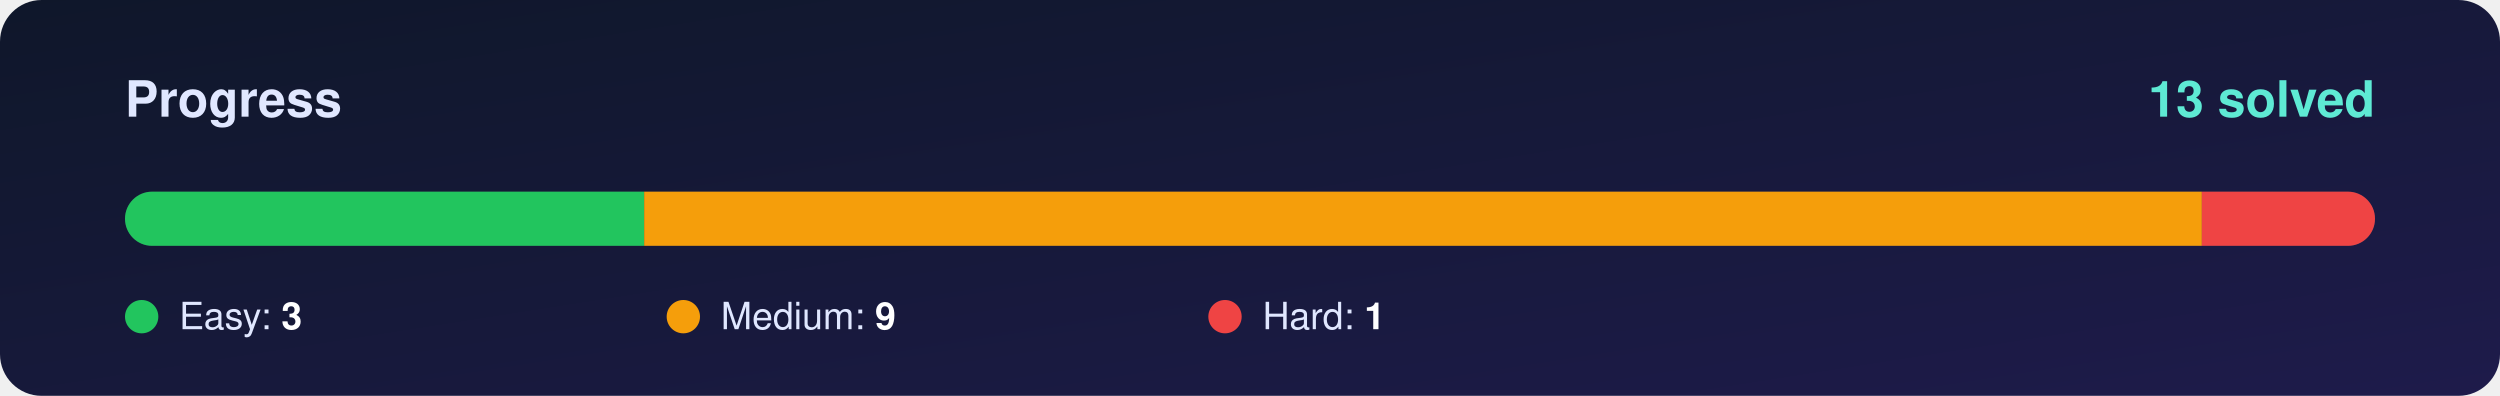
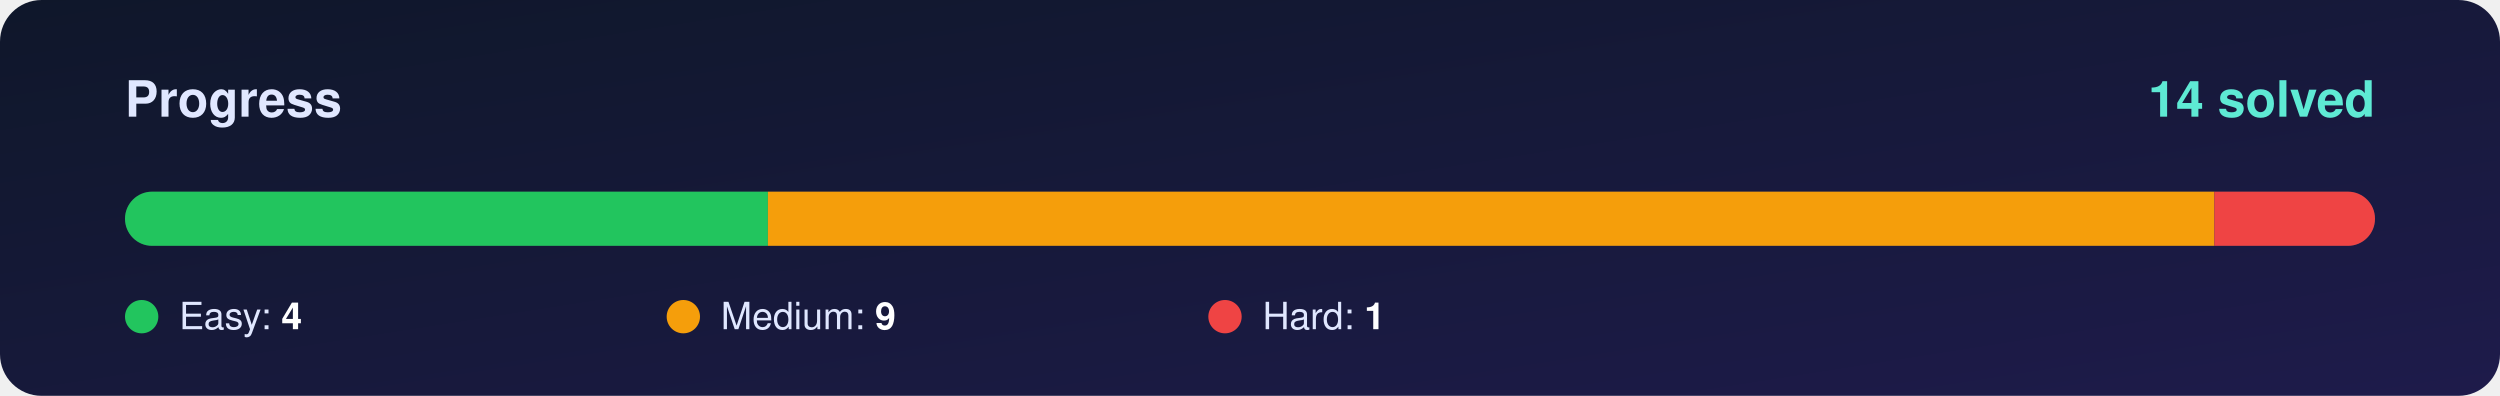
<svg xmlns="http://www.w3.org/2000/svg" width="1200" height="190" viewBox="0 0 1200 190">
  <defs>
    <linearGradient id="bg" x1="0" y1="0" x2="1" y2="1">
      <stop offset="0%" stop-color="#0f172a" />
      <stop offset="100%" stop-color="#1e1b4b" />
    </linearGradient>
    <clipPath id="round">
      <rect x="60" y="92" width="1080" height="26" rx="13" />
    </clipPath>
  </defs>
  <rect width="1200" height="190" rx="20" fill="url(#bg)" />
  <g font-family="Segoe UI, Helvetica, Arial, sans-serif">
    <text x="60" y="56" font-size="24" font-weight="700" fill="#e0e7ff">Progress</text>
-     <text x="1140" y="56" font-size="24" font-weight="800" fill="#5eead4" text-anchor="end">13 solved</text>
+     <text x="1140" y="56" font-size="24" font-weight="800" fill="#5eead4" text-anchor="end">14 solved</text>
    <rect x="60" y="92" width="1080" height="26" rx="13" fill="#ffffff" fill-opacity="0.10" />
    <g clip-path="url(#round)">
-       <rect x="60.0" y="92" width="249.2" height="26" fill="#22c55e" />
-       <rect x="309.2" y="92" width="747.7" height="26" fill="#f59e0b" />
-       <rect x="1056.9" y="92" width="83.1" height="26" fill="#ef4444" />
+       <rect x="60.0" y="92" width="308.6" height="26" fill="#22c55e" />
+       <rect x="368.6" y="92" width="694.3" height="26" fill="#f59e0b" />
+       <rect x="1062.9" y="92" width="77.1" height="26" fill="#ef4444" />
    </g>
    <circle cx="68" cy="152" r="8" fill="#22c55e" />
-     <text x="86" y="158" font-size="18" fill="#e0e7ff">Easy: <tspan font-weight="700" fill="#ffffff">3</tspan>
+     <text x="86" y="158" font-size="18" fill="#e0e7ff">Easy: <tspan font-weight="700" fill="#ffffff">4</tspan>
    </text>
    <circle cx="328" cy="152" r="8" fill="#f59e0b" />
    <text x="346" y="158" font-size="18" fill="#e0e7ff">Medium: <tspan font-weight="700" fill="#ffffff">9</tspan>
    </text>
    <circle cx="588" cy="152" r="8" fill="#ef4444" />
    <text x="606" y="158" font-size="18" fill="#e0e7ff">Hard: <tspan font-weight="700" fill="#ffffff">1</tspan>
    </text>
  </g>
</svg>
